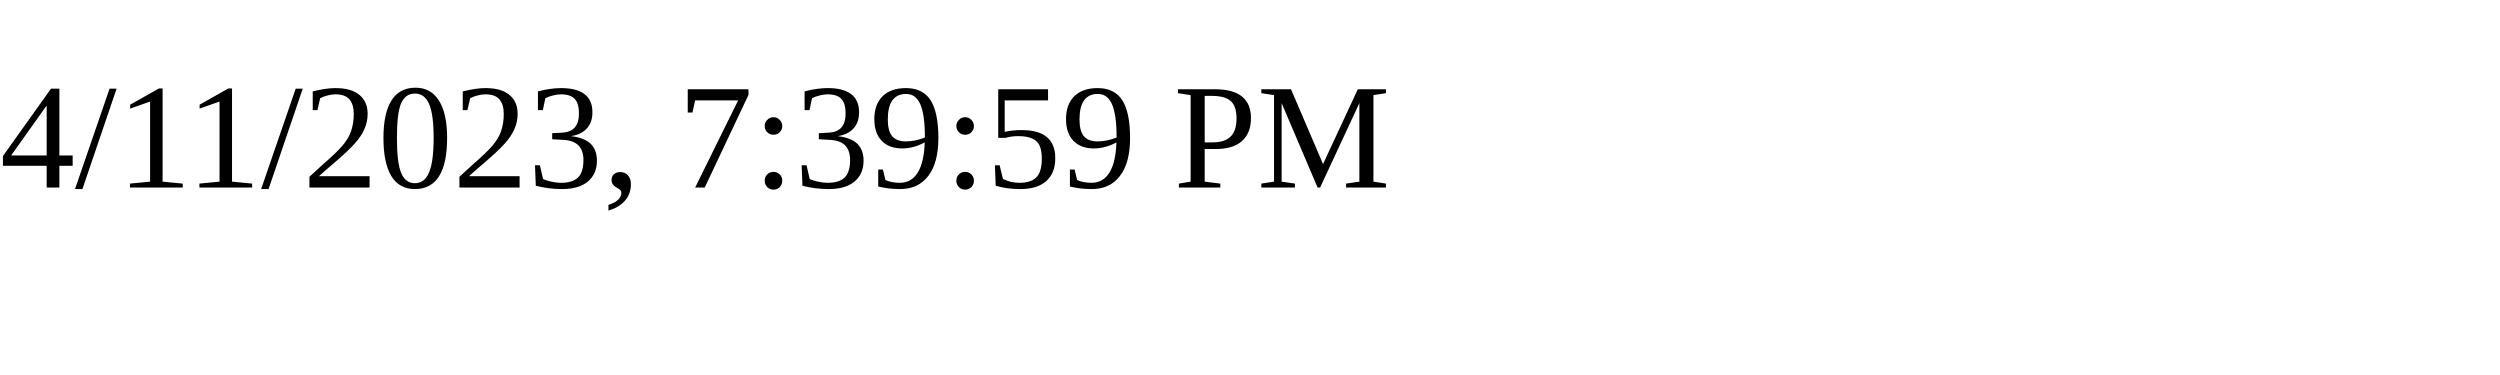
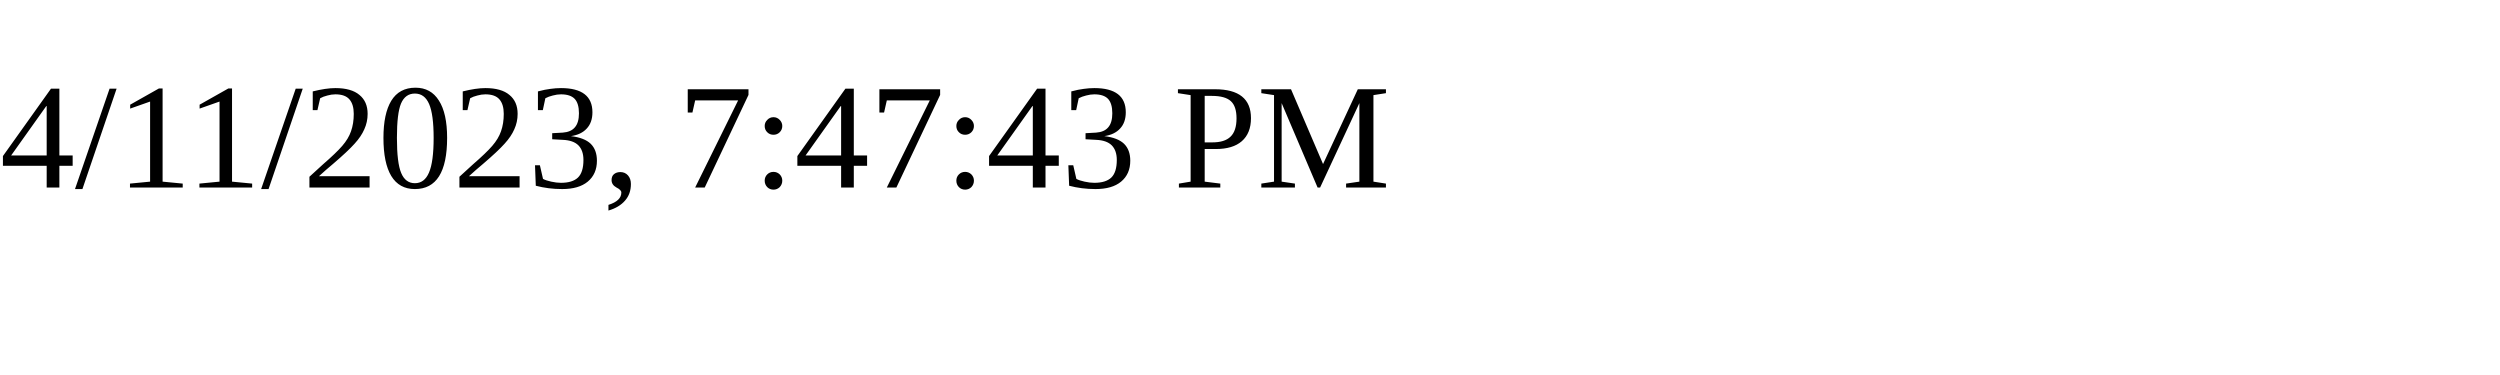
<svg xmlns="http://www.w3.org/2000/svg" height="30" width="200">
-   <text x="0" y="15">4/11/2023, 7:39:59 PM</text>
+   <text x="0" y="15">4/11/2023, 7:47:43 PM</text>
</svg>
